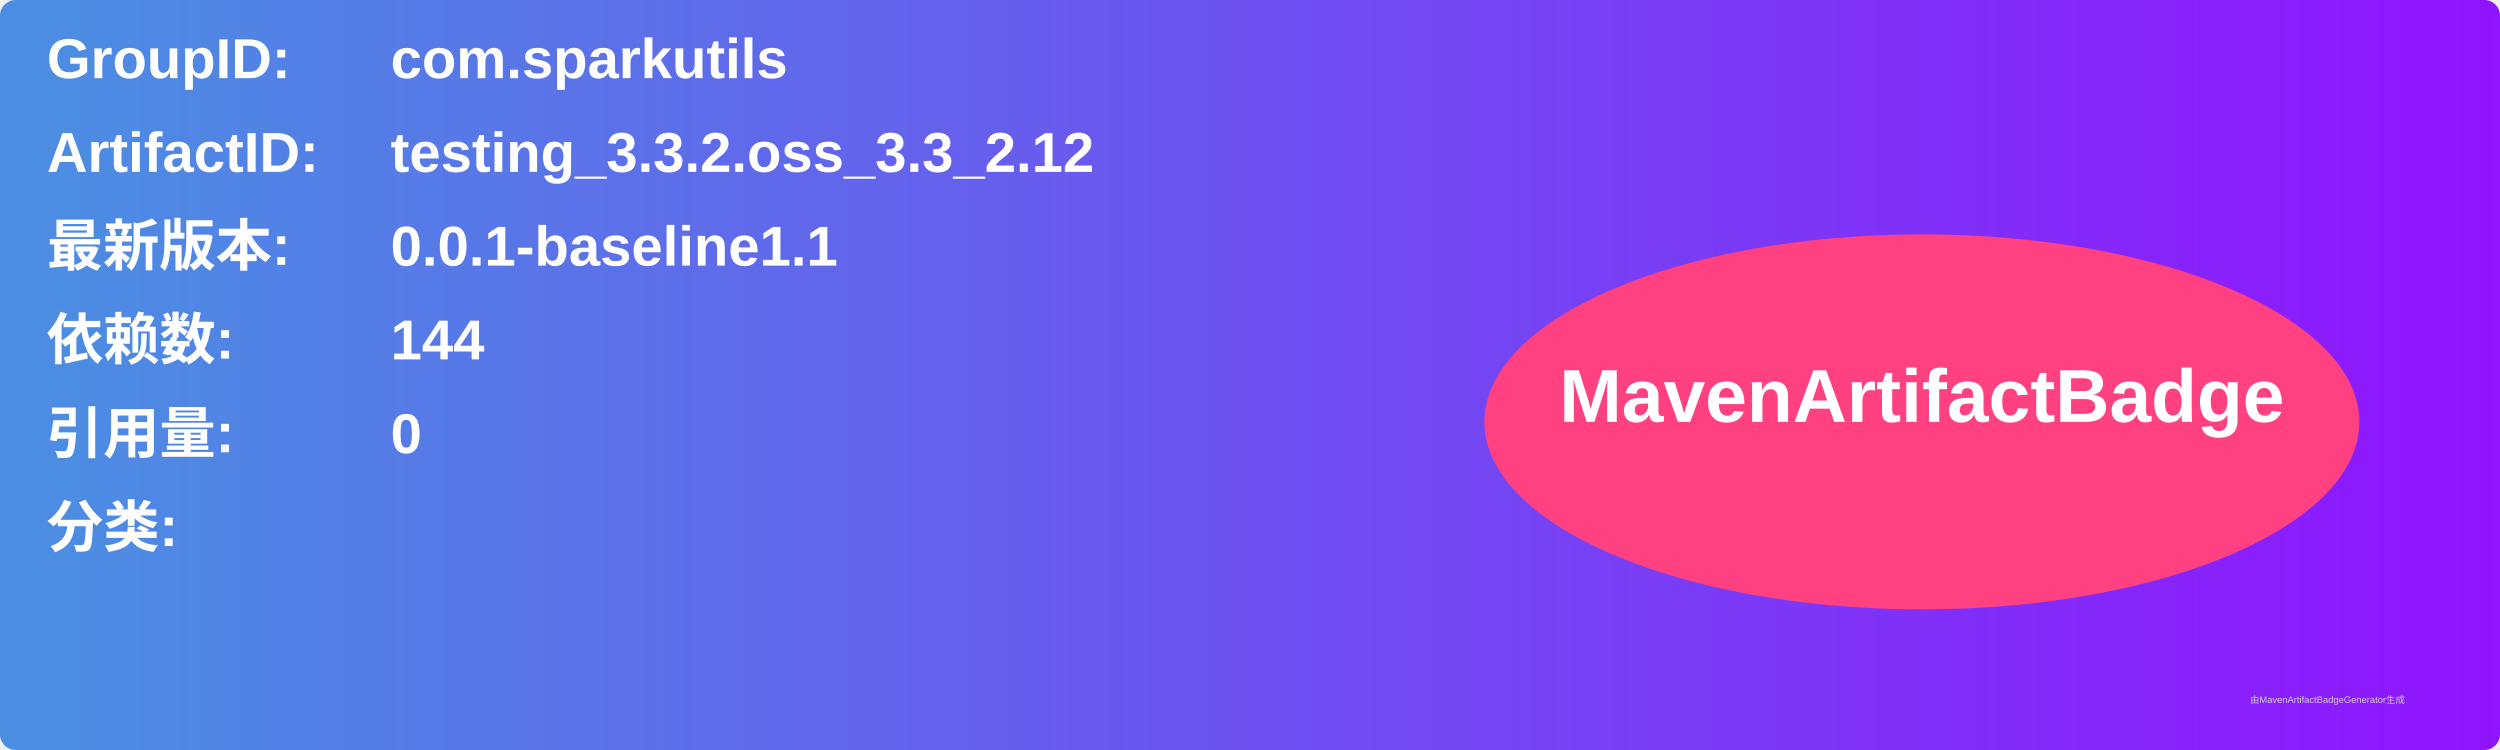
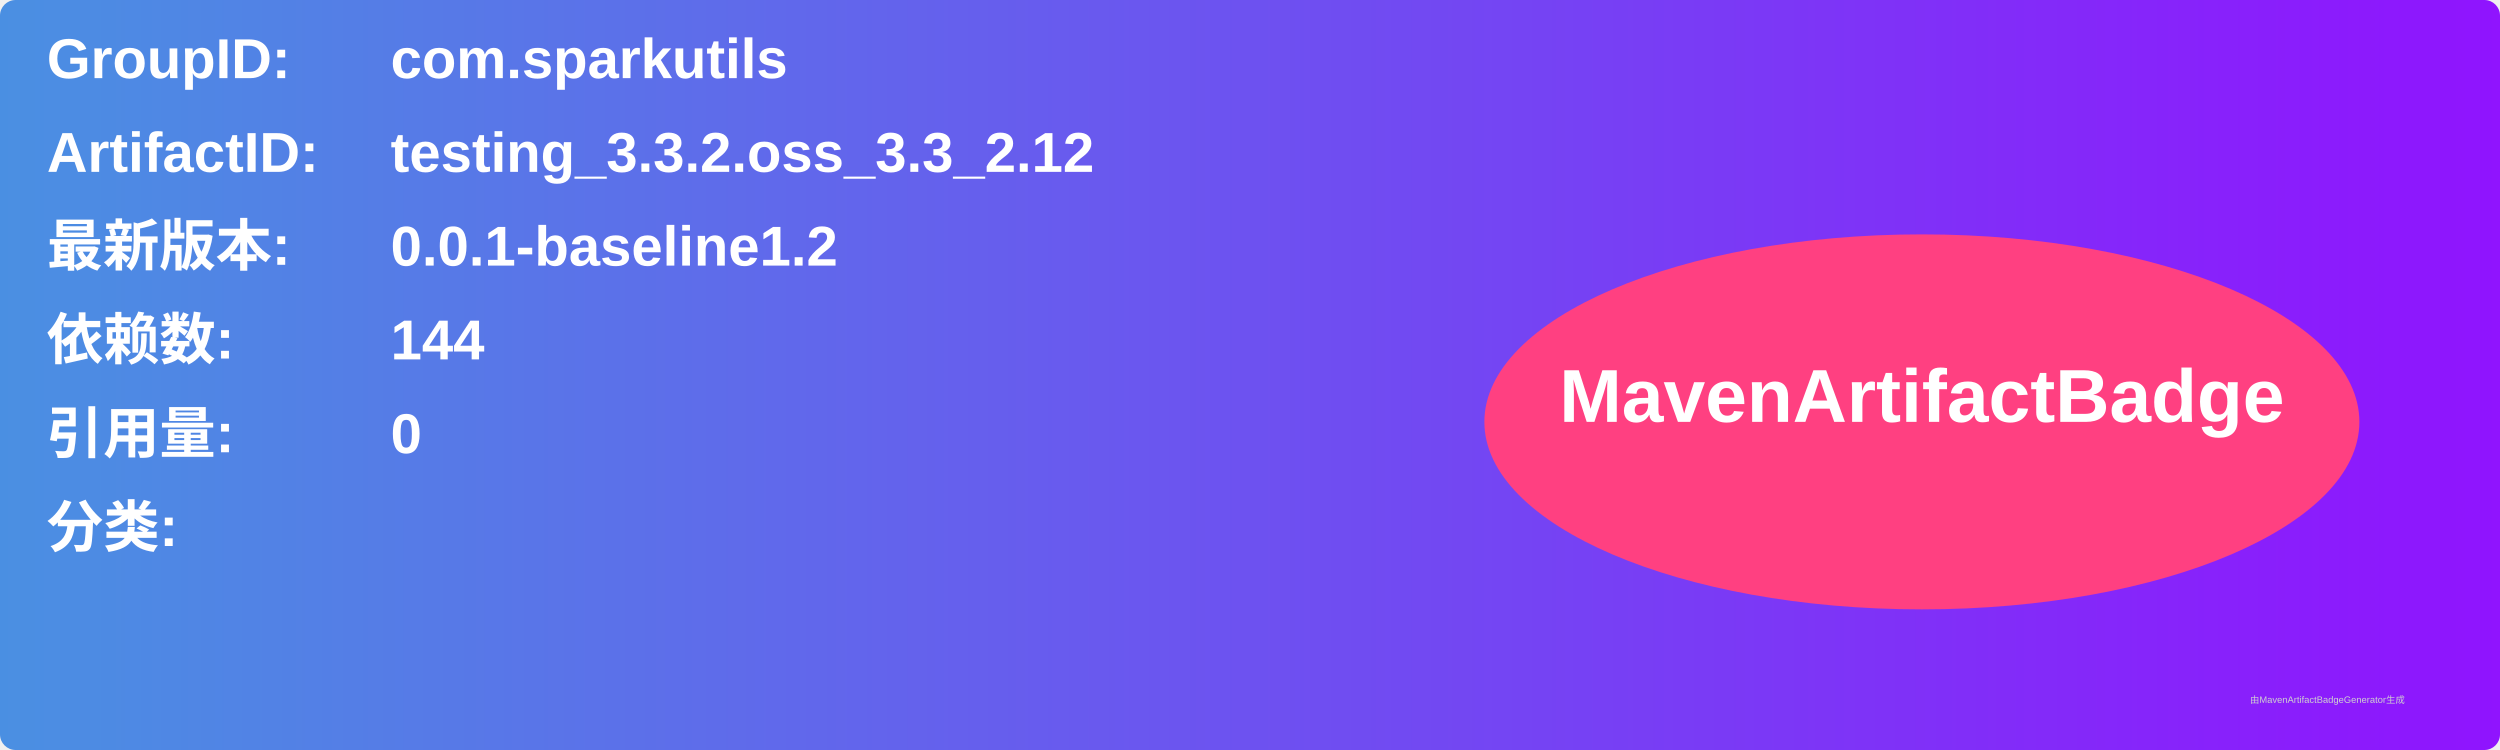
<svg xmlns="http://www.w3.org/2000/svg" width="800" height="240" viewBox="0 0 800 240">
  <linearGradient id="grad" x1="0%" y1="0%" x2="100%" y2="0%">
    <stop offset="0%" stop-color="#4a90e2" />
    <stop offset="100%" stop-color="#9013fe" />
  </linearGradient>
  <rect width="100%" height="100%" rx="5" ry="5" fill="url(#grad)" />
  <g transform="translate(15, 15)">
    <text x="0" y="10" font-family="Arial" font-size="18" fill="white" font-weight="bold" width="260">GroupID:</text>
    <text x="110" y="10" font-family="Arial" font-size="18" fill="white" font-weight="bold" width="460">com.sparkutils</text>
    <text x="0" y="40" font-family="Arial" font-size="18" fill="white" font-weight="bold" width="260">ArtifactID:</text>
    <text x="110" y="40" font-family="Arial" font-size="18" fill="white" font-weight="bold" width="460">testing_3.3.2.oss_3.3_2.12</text>
    <text x="0" y="70" font-family="Arial" font-size="18" fill="white" font-weight="bold">最新版本:</text>
    <text x="110" y="70" font-family="Arial" font-size="18" fill="white" font-weight="bold">
-       <tspan font-weight="bold">0.0.1-baseline1.1</tspan>
+       <tspan font-weight="bold">0.0.1-baseline1.2</tspan>
    </text>
    <text x="0" y="100" font-family="Arial" font-size="18" fill="white" font-weight="bold">依赖数: </text>
    <text x="110" y="100" font-family="Arial" font-size="18" fill="white">
      <tspan font-weight="bold">144</tspan>
    </text>
    <text x="0" y="130" font-family="Arial" font-size="18" fill="white" font-weight="bold">引用量: </text>
    <text x="110" y="130" font-family="Arial" font-size="18" fill="white">
      <tspan font-weight="bold">0</tspan>
    </text>
    <text x="0" y="160" font-family="Arial" font-size="18" fill="white" font-weight="bold">分类:</text>
    <text x="10" y="190" font-family="Arial" font-size="10" fill="white">
      <tspan font-weight="bold" />
    </text>
    <ellipse cx="600" cy="120" rx="140" ry="60" fill="#ff4081" />
    <text x="600" y="120" text-anchor="middle" font-family="Arial" font-size="24" fill="white" font-weight="bold">MavenArtifactBadge</text>
  </g>
  <text x="720" y="225" font-family="Arial" font-size="3" fill="#d0d0d0">由MavenArtifactBadgeGenerator生成</text>
</svg>
